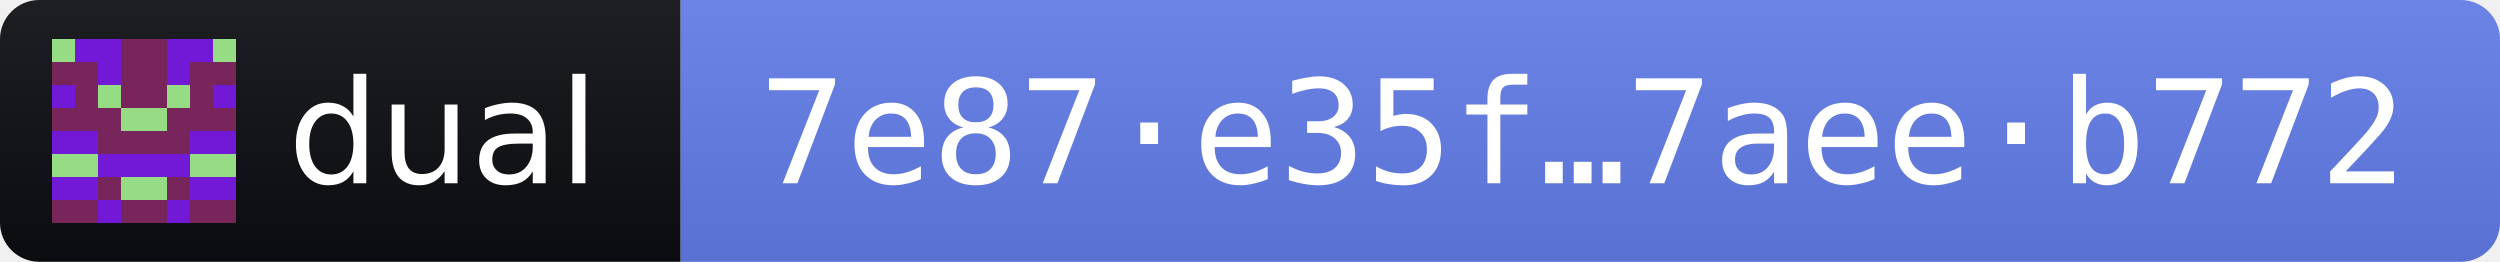
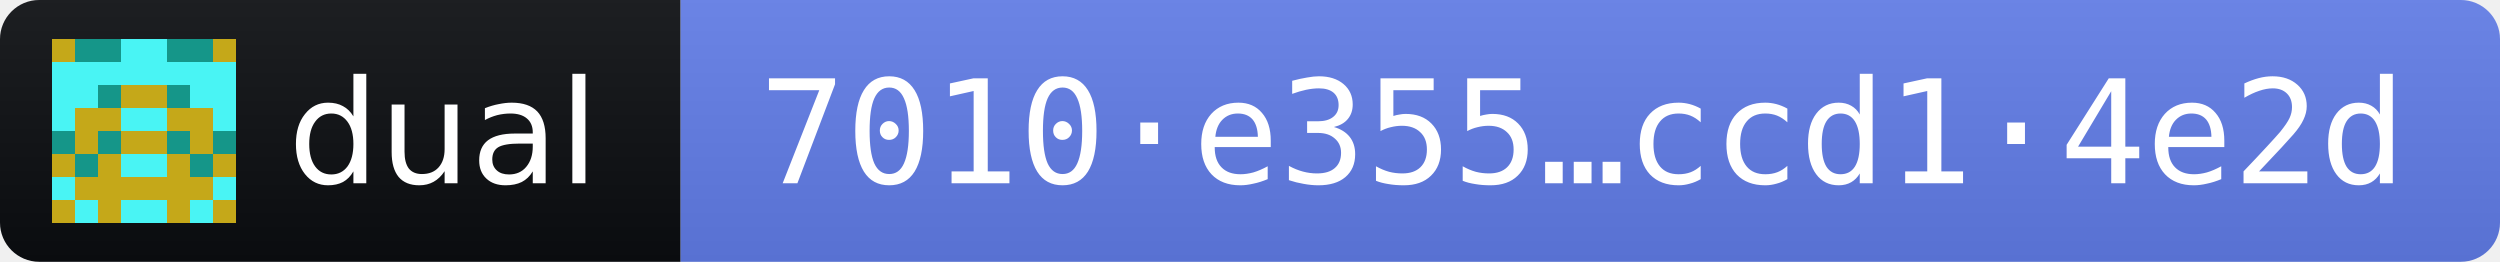
- <svg xmlns="http://www.w3.org/2000/svg" width="191" height="20" role="img" aria-label="dual 2026.11.2 · release fingerprint 7e87e35fcffa81623ede39f76d2c1777c2e3f8fc5ad69c2080b378207aeeb772">
+ <svg xmlns="http://www.w3.org/2000/svg" width="191" height="20" role="img" aria-label="dual 2026.11.2 · release fingerprint 7010e3550352021e67d62153e9f7850f65358d3116d0e927379e3b2bccd14e2d">
  <linearGradient id="s" x2="0" y2="100%">
    <stop offset="0" stop-color="#bbb" stop-opacity=".1" />
    <stop offset="1" stop-opacity=".1" />
  </linearGradient>
  <clipPath id="r">
    <rect width="191" height="20" rx="3" fill="#fff" />
  </clipPath>
  <g clip-path="url(#r)">
    <rect width="52" height="20" fill="#0B0D11" />
    <rect x="52" width="139" height="20" fill="#627EEA" />
    <rect width="191" height="20" fill="url(#s)" />
  </g>
  <g transform="translate(4 3) scale(1.75)" shape-rendering="crispEdges">
-     <path fill="#78255c" d="M0 0h8v8H0z" />
-     <path fill="#7219d7" d="M1 0h1v1h-1zM2 0h1v1h-1zM5 0h1v1h-1zM6 0h1v1h-1zM2 1h1v1h-1zM5 1h1v1h-1zM0 2h1v1h-1zM7 2h1v1h-1zM0 4h1v1h-1zM1 4h1v1h-1zM6 4h1v1h-1zM7 4h1v1h-1zM2 5h1v1h-1zM3 5h1v1h-1zM4 5h1v1h-1zM5 5h1v1h-1zM0 6h1v1h-1zM1 6h1v1h-1zM6 6h1v1h-1zM7 6h1v1h-1zM2 7h1v1h-1zM5 7h1v1h-1z" />
-     <path fill="#95dc85" d="M0 0h1v1h-1zM7 0h1v1h-1zM2 2h1v1h-1zM5 2h1v1h-1zM3 3h1v1h-1zM4 3h1v1h-1zM0 5h1v1h-1zM1 5h1v1h-1zM6 5h1v1h-1zM7 5h1v1h-1zM3 6h1v1h-1zM4 6h1v1h-1z" />
+     <path fill="#c5a819" d="M0 0h8v8H0z" />
+     <path fill="#49f4f4" d="M3 0h1v1h-1zM4 0h1v1h-1zM0 1h1v1h-1zM1 1h1v1h-1zM2 1h1v1h-1zM3 1h1v1h-1zM4 1h1v1h-1zM5 1h1v1h-1zM6 1h1v1h-1zM7 1h1v1h-1zM0 2h1v1h-1zM1 2h1v1h-1zM6 2h1v1h-1zM7 2h1v1h-1zM0 3h1v1h-1zM3 3h1v1h-1zM4 3h1v1h-1zM7 3h1v1h-1zM3 5h1v1h-1zM4 5h1v1h-1zM0 6h1v1h-1zM7 6h1v1h-1zM1 7h1v1h-1zM3 7h1v1h-1zM4 7h1v1h-1zM6 7h1v1h-1z" />
+     <path fill="#159689" d="M1 0h1v1h-1zM2 0h1v1h-1zM5 0h1v1h-1zM6 0h1v1h-1zM2 2h1v1h-1zM5 2h1v1h-1zM0 4h1v1h-1zM2 4h1v1h-1zM5 4h1v1h-1zM7 4h1v1h-1zM1 5h1v1h-1zM6 5h1v1h-1z" />
  </g>
  <g fill="#fff" font-family="Verdana,Geneva,DejaVu Sans,sans-serif" font-size="11">
    <text x="22" y="14" textLength="24" lengthAdjust="spacingAndGlyphs">dual</text>
-     <text x="58" y="14" textLength="127" lengthAdjust="spacingAndGlyphs" font-family="DejaVu Sans Mono,Menlo,Consolas,monospace">7e87·e35f…7aee·b772</text>
+     <text x="58" y="14" textLength="127" lengthAdjust="spacingAndGlyphs" font-family="DejaVu Sans Mono,Menlo,Consolas,monospace">7010·e355…ccd1·4e2d</text>
  </g>
</svg>
